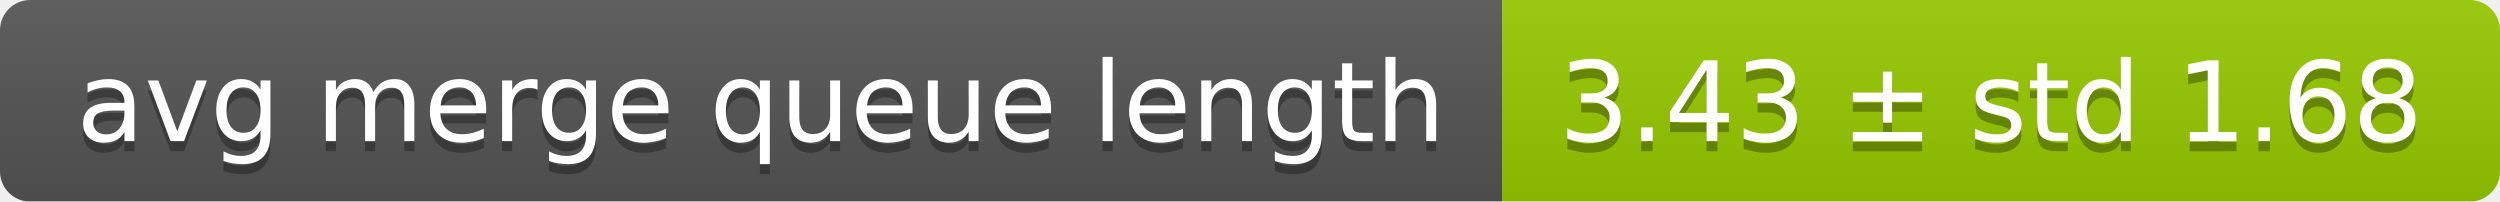
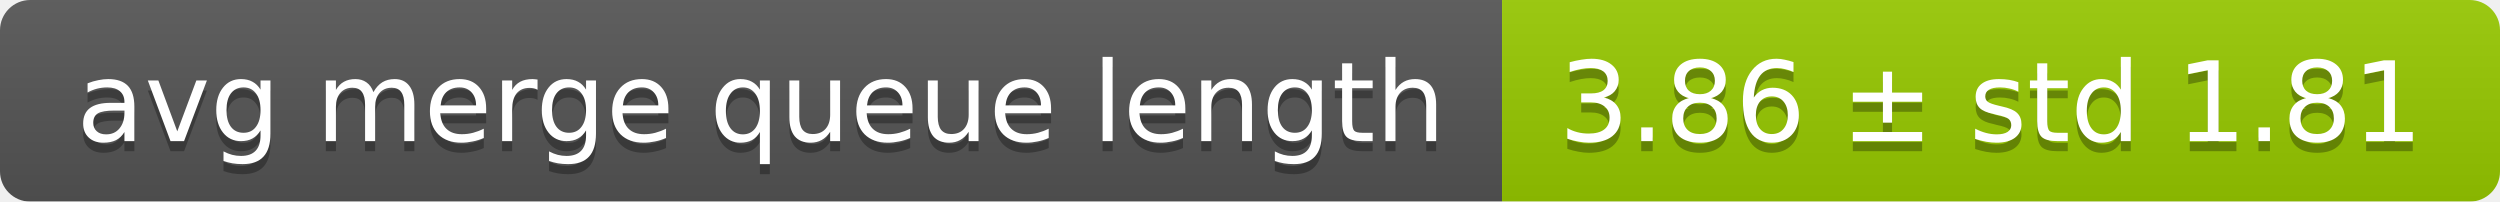
<svg xmlns="http://www.w3.org/2000/svg" width="248" height="20">
  <linearGradient id="smooth" x2="0" y2="100%">
    <stop offset="0" stop-color="#bbb" stop-opacity=".1" />
    <stop offset="1" stop-opacity=".1" />
  </linearGradient>
  <mask id="round">
    <rect width="248" height="20" rx="3" fill="#fff" />
  </mask>
  <g mask="url(#round)">
    <rect width="149" height="20" fill="#555" />
    <rect x="149" width="99" height="20" fill="#97ca00" />
    <rect width="248" height="20" fill="url(#smooth)" />
  </g>
  <g fill="#fff" text-anchor="middle" font-family="DejaVu Sans,Verdana,Geneva,sans-serif" font-size="11">
    <text x="75.5" y="15" fill="#010101" fill-opacity=".3">avg merge queue length</text>
    <text x="75.5" y="14">avg merge queue length</text>
-     <text x="197.5" y="15" fill="#010101" fill-opacity=".3">3.43 ± std 1.68</text>
-     <text x="197.5" y="14">3.43 ± std 1.68</text>
+     <text x="197.5" y="15" fill="#010101" fill-opacity=".3">3.86 ± std 1.81</text>
+     <text x="197.5" y="14">3.86 ± std 1.81</text>
  </g>
</svg>
